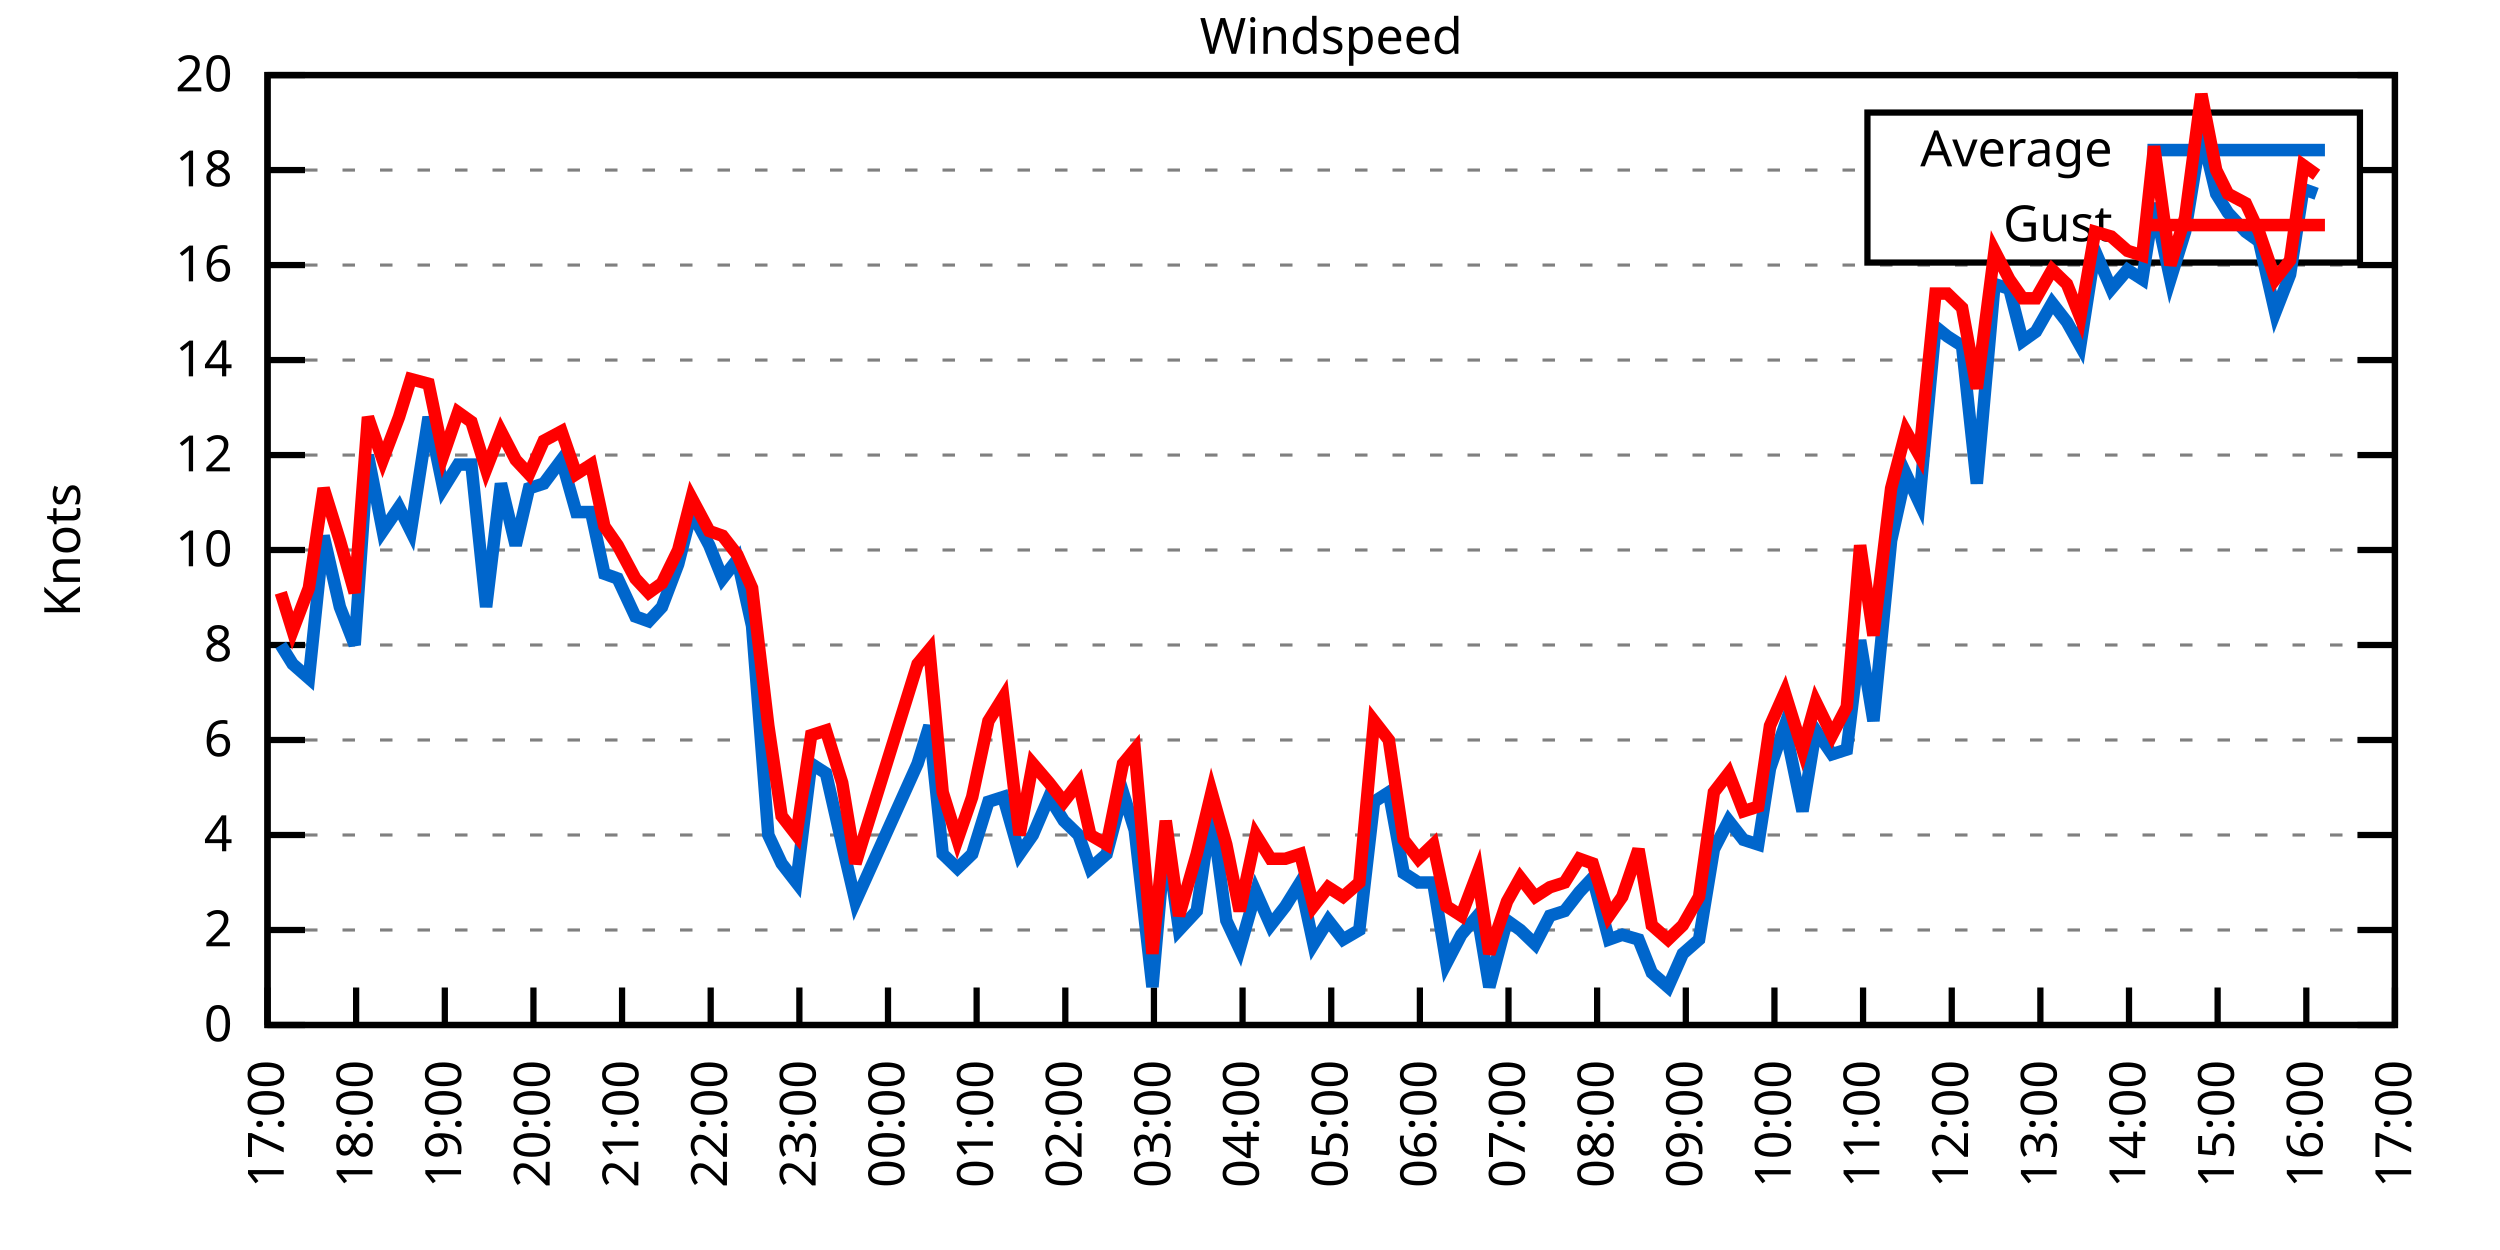
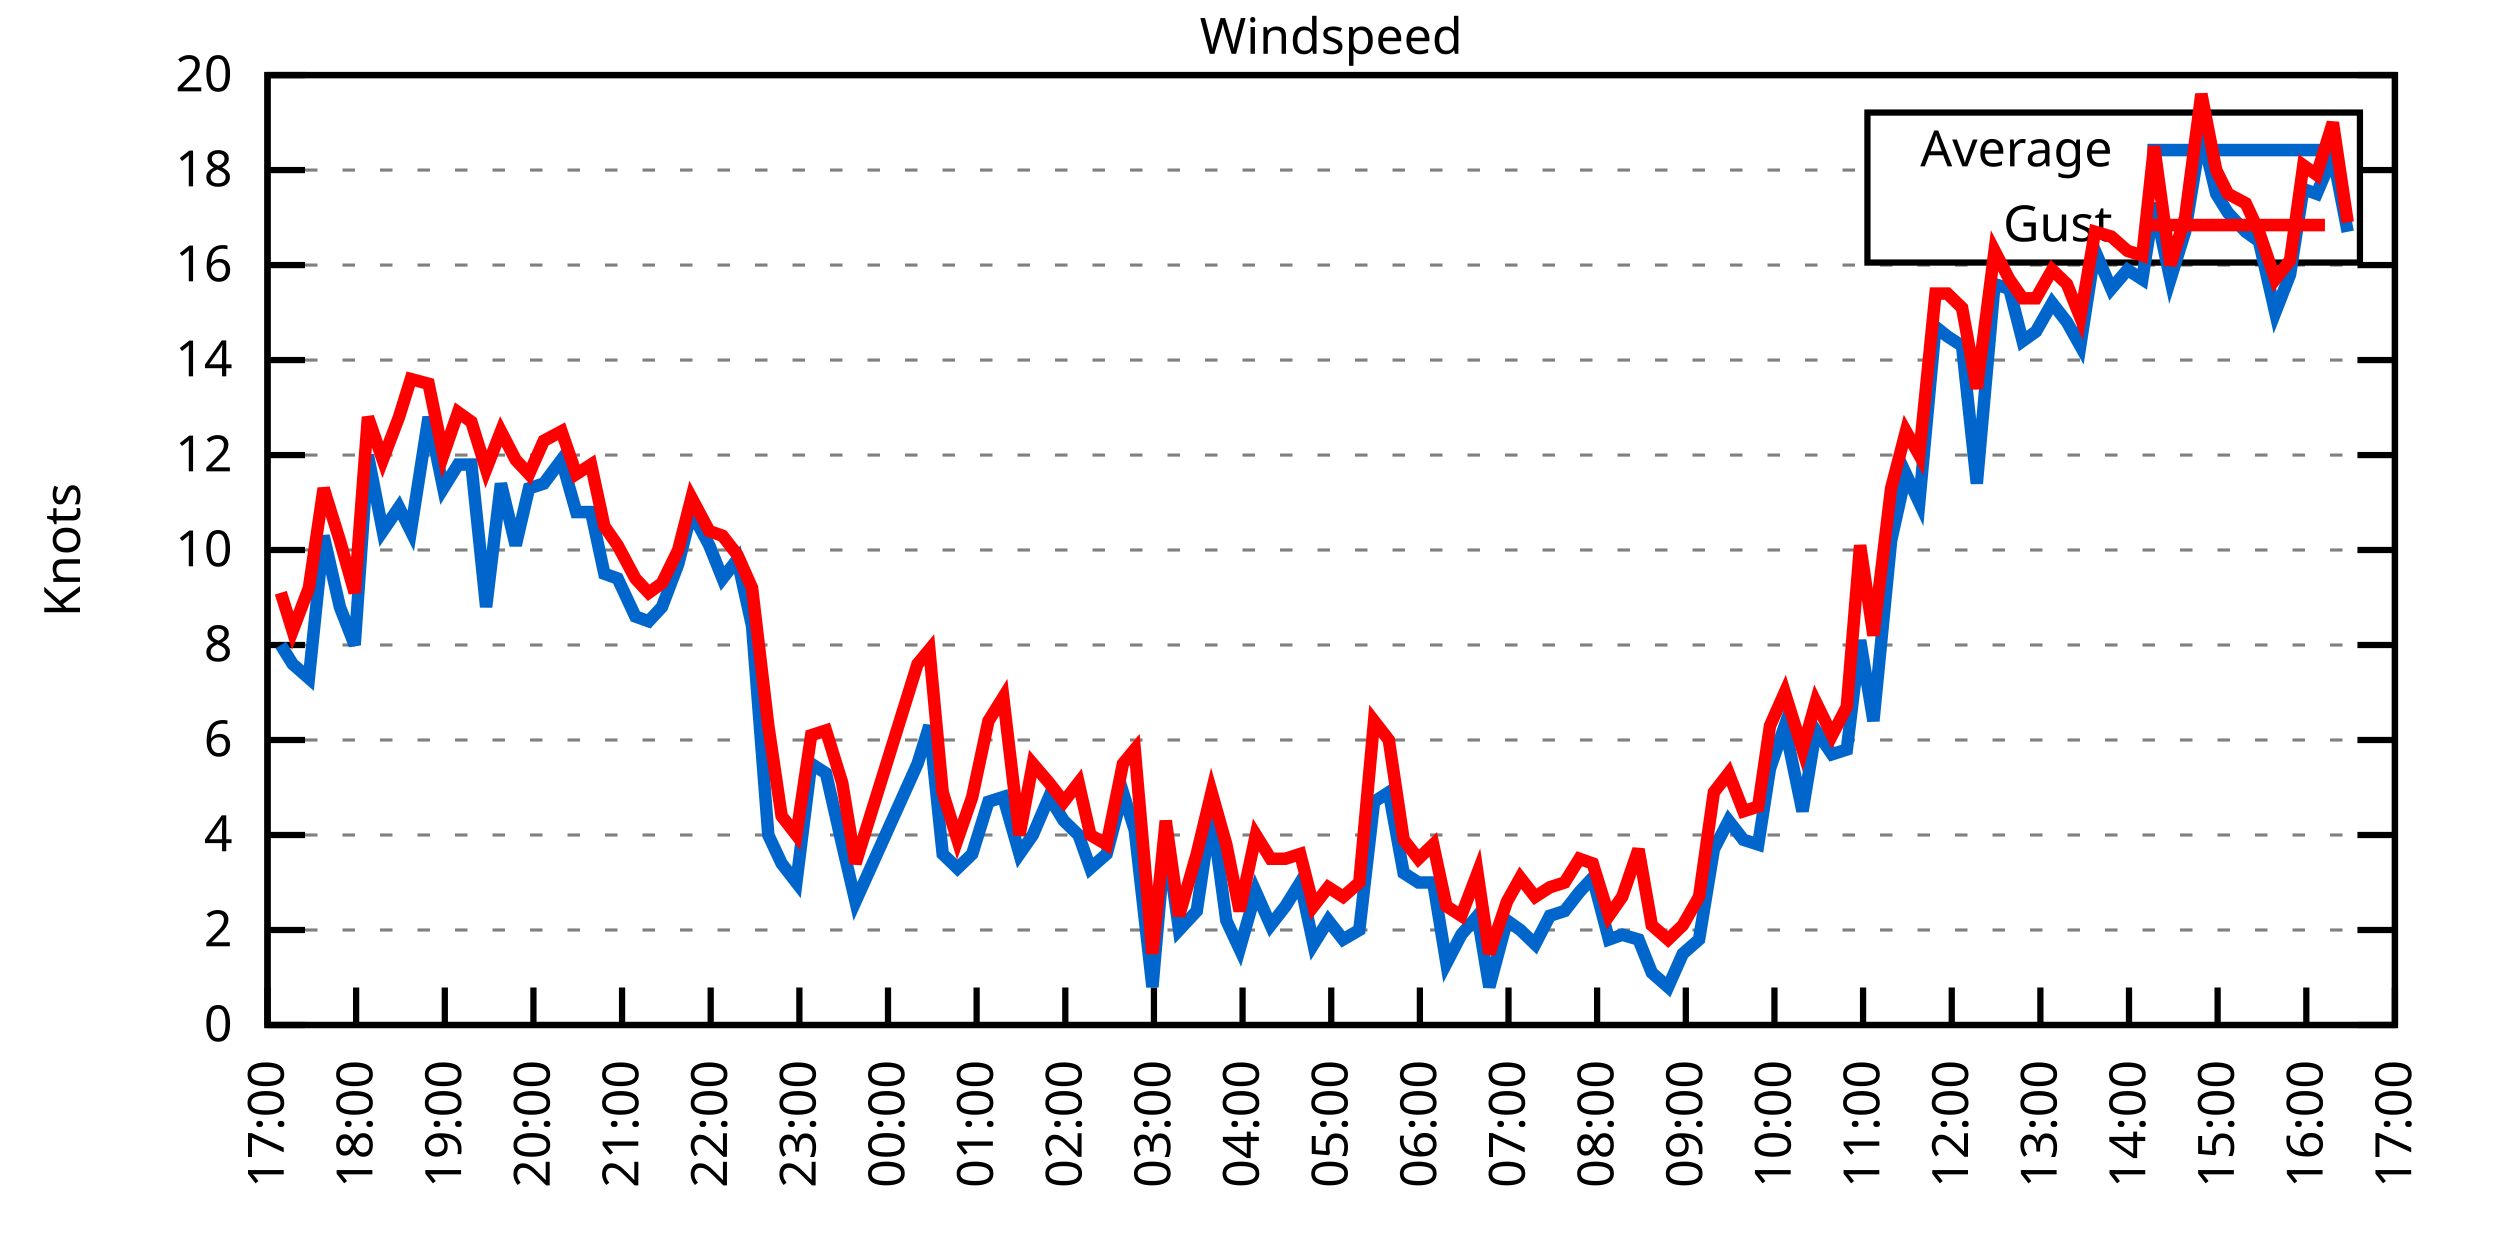
<svg xmlns="http://www.w3.org/2000/svg" xmlns:xlink="http://www.w3.org/1999/xlink" width="400" height="200" viewBox="0 0 400 200">
  <g id="gnuplot_canvas">
    <rect x="0" y="0" width="400" height="200" fill="none" />
    <defs>
      <circle id="gpDot" r="0.5" stroke-width="0.5" stroke="currentColor" />
      <path id="gpPt0" stroke-width="0.333" stroke="currentColor" d="M-1,0 h2 M0,-1 v2" />
      <path id="gpPt1" stroke-width="0.333" stroke="currentColor" d="M-1,-1 L1,1 M1,-1 L-1,1" />
      <path id="gpPt2" stroke-width="0.333" stroke="currentColor" d="M-1,0 L1,0 M0,-1 L0,1 M-1,-1 L1,1 M-1,1 L1,-1" />
      <rect id="gpPt3" stroke-width="0.333" stroke="currentColor" x="-1" y="-1" width="2" height="2" />
      <rect id="gpPt4" stroke-width="0.333" stroke="currentColor" fill="currentColor" x="-1" y="-1" width="2" height="2" />
      <circle id="gpPt5" stroke-width="0.333" stroke="currentColor" cx="0" cy="0" r="1" />
      <use xlink:href="#gpPt5" id="gpPt6" fill="currentColor" stroke="none" />
      <path id="gpPt7" stroke-width="0.333" stroke="currentColor" d="M0,-1.33 L-1.33,0.67 L1.33,0.67 z" />
      <use xlink:href="#gpPt7" id="gpPt8" fill="currentColor" stroke="none" />
      <use xlink:href="#gpPt7" id="gpPt9" stroke="currentColor" transform="rotate(180)" />
      <use xlink:href="#gpPt9" id="gpPt10" fill="currentColor" stroke="none" />
      <use xlink:href="#gpPt3" id="gpPt11" stroke="currentColor" transform="rotate(45)" />
      <use xlink:href="#gpPt11" id="gpPt12" fill="currentColor" stroke="none" />
      <path id="gpPt13" stroke-width="0.333" stroke="currentColor" d="M0,1.330 L1.265,0.411 L0.782,-1.067 L-0.782,-1.076 L-1.265,0.411 z" />
      <use xlink:href="#gpPt13" id="gpPt14" fill="currentColor" stroke="none" />
      <filter id="textbox" filterUnits="objectBoundingBox" x="0" y="0" height="1" width="1">
        <feFlood flood-color="white" flood-opacity="1" result="bgnd" />
        <feComposite in="SourceGraphic" in2="bgnd" operator="atop" />
      </filter>
      <filter id="greybox" filterUnits="objectBoundingBox" x="0" y="0" height="1" width="1">
        <feFlood flood-color="lightgrey" flood-opacity="1" result="grey" />
        <feComposite in="SourceGraphic" in2="grey" operator="atop" />
      </filter>
    </defs>
    <g fill="none" color="white" stroke="currentColor" stroke-width="1.00" stroke-linecap="butt" stroke-linejoin="miter">
</g>
    <g fill="none" color="black" stroke="currentColor" stroke-width="1.00" stroke-linecap="butt" stroke-linejoin="miter">
      <g stroke="none" shape-rendering="crispEdges">
        <polygon fill="rgb(255, 255, 255)" points="42.80,164.00 383.18,164.00 383.18,12.02 42.80,12.02 " />
      </g>
    </g>
    <g fill="none" color="black" stroke="currentColor" stroke-width="1.00" stroke-linecap="butt" stroke-linejoin="miter">
</g>
    <g fill="none" color="black" stroke="black" stroke-width="0.50" stroke-linecap="butt" stroke-linejoin="miter">
</g>
    <g fill="none" color="gray" stroke="currentColor" stroke-width="0.50" stroke-linecap="butt" stroke-linejoin="miter">
      <path stroke="gray" stroke-dasharray="2,4" class="gridline" d="M42.80,164.00 L383.19,164.00  " />
    </g>
    <g fill="none" color="gray" stroke="gray" stroke-width="1.00" stroke-linecap="butt" stroke-linejoin="miter">
</g>
    <g fill="none" color="black" stroke="currentColor" stroke-width="1.00" stroke-linecap="butt" stroke-linejoin="miter">
      <path stroke="black" d="M42.80,164.00 L48.80,164.00 M383.19,164.00 L377.19,164.00  " />
      <g transform="translate(37.20,166.60)" stroke="none" fill="black" font-family="Sans" font-size="8.00" text-anchor="end">
        <text>
          <tspan font-family="Sans"> 0</tspan>
        </text>
      </g>
    </g>
    <g fill="none" color="black" stroke="currentColor" stroke-width="1.00" stroke-linecap="butt" stroke-linejoin="miter">
</g>
    <g fill="none" color="black" stroke="black" stroke-width="0.50" stroke-linecap="butt" stroke-linejoin="miter">
</g>
    <g fill="none" color="gray" stroke="currentColor" stroke-width="0.50" stroke-linecap="butt" stroke-linejoin="miter">
      <path stroke="gray" stroke-dasharray="2,4" class="gridline" d="M42.80,148.80 L383.19,148.80  " />
    </g>
    <g fill="none" color="gray" stroke="gray" stroke-width="1.00" stroke-linecap="butt" stroke-linejoin="miter">
</g>
    <g fill="none" color="black" stroke="currentColor" stroke-width="1.00" stroke-linecap="butt" stroke-linejoin="miter">
      <path stroke="black" d="M42.80,148.80 L48.80,148.80 M383.19,148.80 L377.19,148.80  " />
      <g transform="translate(37.20,151.40)" stroke="none" fill="black" font-family="Sans" font-size="8.00" text-anchor="end">
        <text>
          <tspan font-family="Sans"> 2</tspan>
        </text>
      </g>
    </g>
    <g fill="none" color="black" stroke="currentColor" stroke-width="1.00" stroke-linecap="butt" stroke-linejoin="miter">
</g>
    <g fill="none" color="black" stroke="black" stroke-width="0.50" stroke-linecap="butt" stroke-linejoin="miter">
</g>
    <g fill="none" color="gray" stroke="currentColor" stroke-width="0.50" stroke-linecap="butt" stroke-linejoin="miter">
      <path stroke="gray" stroke-dasharray="2,4" class="gridline" d="M42.80,133.60 L383.19,133.60  " />
    </g>
    <g fill="none" color="gray" stroke="gray" stroke-width="1.00" stroke-linecap="butt" stroke-linejoin="miter">
</g>
    <g fill="none" color="black" stroke="currentColor" stroke-width="1.00" stroke-linecap="butt" stroke-linejoin="miter">
      <path stroke="black" d="M42.80,133.60 L48.80,133.60 M383.19,133.60 L377.19,133.60  " />
      <g transform="translate(37.20,136.20)" stroke="none" fill="black" font-family="Sans" font-size="8.00" text-anchor="end">
        <text>
          <tspan font-family="Sans"> 4</tspan>
        </text>
      </g>
    </g>
    <g fill="none" color="black" stroke="currentColor" stroke-width="1.00" stroke-linecap="butt" stroke-linejoin="miter">
</g>
    <g fill="none" color="black" stroke="black" stroke-width="0.50" stroke-linecap="butt" stroke-linejoin="miter">
</g>
    <g fill="none" color="gray" stroke="currentColor" stroke-width="0.50" stroke-linecap="butt" stroke-linejoin="miter">
      <path stroke="gray" stroke-dasharray="2,4" class="gridline" d="M42.80,118.40 L383.19,118.40  " />
    </g>
    <g fill="none" color="gray" stroke="gray" stroke-width="1.00" stroke-linecap="butt" stroke-linejoin="miter">
</g>
    <g fill="none" color="black" stroke="currentColor" stroke-width="1.00" stroke-linecap="butt" stroke-linejoin="miter">
      <path stroke="black" d="M42.80,118.40 L48.80,118.40 M383.19,118.40 L377.19,118.40  " />
      <g transform="translate(37.20,121.00)" stroke="none" fill="black" font-family="Sans" font-size="8.00" text-anchor="end">
        <text>
          <tspan font-family="Sans"> 6</tspan>
        </text>
      </g>
    </g>
    <g fill="none" color="black" stroke="currentColor" stroke-width="1.00" stroke-linecap="butt" stroke-linejoin="miter">
</g>
    <g fill="none" color="black" stroke="black" stroke-width="0.50" stroke-linecap="butt" stroke-linejoin="miter">
</g>
    <g fill="none" color="gray" stroke="currentColor" stroke-width="0.50" stroke-linecap="butt" stroke-linejoin="miter">
      <path stroke="gray" stroke-dasharray="2,4" class="gridline" d="M42.80,103.20 L383.19,103.20  " />
    </g>
    <g fill="none" color="gray" stroke="gray" stroke-width="1.00" stroke-linecap="butt" stroke-linejoin="miter">
</g>
    <g fill="none" color="black" stroke="currentColor" stroke-width="1.00" stroke-linecap="butt" stroke-linejoin="miter">
      <path stroke="black" d="M42.80,103.20 L48.80,103.20 M383.19,103.20 L377.19,103.20  " />
      <g transform="translate(37.20,105.80)" stroke="none" fill="black" font-family="Sans" font-size="8.00" text-anchor="end">
        <text>
          <tspan font-family="Sans"> 8</tspan>
        </text>
      </g>
    </g>
    <g fill="none" color="black" stroke="currentColor" stroke-width="1.00" stroke-linecap="butt" stroke-linejoin="miter">
</g>
    <g fill="none" color="black" stroke="black" stroke-width="0.50" stroke-linecap="butt" stroke-linejoin="miter">
</g>
    <g fill="none" color="gray" stroke="currentColor" stroke-width="0.50" stroke-linecap="butt" stroke-linejoin="miter">
      <path stroke="gray" stroke-dasharray="2,4" class="gridline" d="M42.80,88.00 L383.19,88.00  " />
    </g>
    <g fill="none" color="gray" stroke="gray" stroke-width="1.00" stroke-linecap="butt" stroke-linejoin="miter">
</g>
    <g fill="none" color="black" stroke="currentColor" stroke-width="1.00" stroke-linecap="butt" stroke-linejoin="miter">
      <path stroke="black" d="M42.80,88.00 L48.80,88.00 M383.19,88.00 L377.19,88.00  " />
      <g transform="translate(37.20,90.60)" stroke="none" fill="black" font-family="Sans" font-size="8.00" text-anchor="end">
        <text>
          <tspan font-family="Sans"> 10</tspan>
        </text>
      </g>
    </g>
    <g fill="none" color="black" stroke="currentColor" stroke-width="1.00" stroke-linecap="butt" stroke-linejoin="miter">
</g>
    <g fill="none" color="black" stroke="black" stroke-width="0.50" stroke-linecap="butt" stroke-linejoin="miter">
</g>
    <g fill="none" color="gray" stroke="currentColor" stroke-width="0.50" stroke-linecap="butt" stroke-linejoin="miter">
      <path stroke="gray" stroke-dasharray="2,4" class="gridline" d="M42.80,72.81 L383.19,72.81  " />
    </g>
    <g fill="none" color="gray" stroke="gray" stroke-width="1.00" stroke-linecap="butt" stroke-linejoin="miter">
</g>
    <g fill="none" color="black" stroke="currentColor" stroke-width="1.00" stroke-linecap="butt" stroke-linejoin="miter">
      <path stroke="black" d="M42.80,72.81 L48.80,72.81 M383.19,72.81 L377.19,72.81  " />
      <g transform="translate(37.20,75.41)" stroke="none" fill="black" font-family="Sans" font-size="8.00" text-anchor="end">
        <text>
          <tspan font-family="Sans"> 12</tspan>
        </text>
      </g>
    </g>
    <g fill="none" color="black" stroke="currentColor" stroke-width="1.00" stroke-linecap="butt" stroke-linejoin="miter">
</g>
    <g fill="none" color="black" stroke="black" stroke-width="0.50" stroke-linecap="butt" stroke-linejoin="miter">
</g>
    <g fill="none" color="gray" stroke="currentColor" stroke-width="0.50" stroke-linecap="butt" stroke-linejoin="miter">
      <path stroke="gray" stroke-dasharray="2,4" class="gridline" d="M42.80,57.61 L383.19,57.61  " />
    </g>
    <g fill="none" color="gray" stroke="gray" stroke-width="1.00" stroke-linecap="butt" stroke-linejoin="miter">
</g>
    <g fill="none" color="black" stroke="currentColor" stroke-width="1.00" stroke-linecap="butt" stroke-linejoin="miter">
      <path stroke="black" d="M42.80,57.61 L48.80,57.61 M383.19,57.61 L377.19,57.61  " />
      <g transform="translate(37.20,60.21)" stroke="none" fill="black" font-family="Sans" font-size="8.00" text-anchor="end">
        <text>
          <tspan font-family="Sans"> 14</tspan>
        </text>
      </g>
    </g>
    <g fill="none" color="black" stroke="currentColor" stroke-width="1.00" stroke-linecap="butt" stroke-linejoin="miter">
</g>
    <g fill="none" color="black" stroke="black" stroke-width="0.50" stroke-linecap="butt" stroke-linejoin="miter">
</g>
    <g fill="none" color="gray" stroke="currentColor" stroke-width="0.50" stroke-linecap="butt" stroke-linejoin="miter">
      <path stroke="gray" stroke-dasharray="2,4" class="gridline" d="M42.80,42.41 L383.19,42.41  " />
    </g>
    <g fill="none" color="gray" stroke="gray" stroke-width="1.00" stroke-linecap="butt" stroke-linejoin="miter">
</g>
    <g fill="none" color="black" stroke="currentColor" stroke-width="1.00" stroke-linecap="butt" stroke-linejoin="miter">
      <path stroke="black" d="M42.80,42.41 L48.80,42.41 M383.19,42.41 L377.19,42.41  " />
      <g transform="translate(37.20,45.01)" stroke="none" fill="black" font-family="Sans" font-size="8.00" text-anchor="end">
        <text>
          <tspan font-family="Sans"> 16</tspan>
        </text>
      </g>
    </g>
    <g fill="none" color="black" stroke="currentColor" stroke-width="1.00" stroke-linecap="butt" stroke-linejoin="miter">
</g>
    <g fill="none" color="black" stroke="black" stroke-width="0.50" stroke-linecap="butt" stroke-linejoin="miter">
</g>
    <g fill="none" color="gray" stroke="currentColor" stroke-width="0.50" stroke-linecap="butt" stroke-linejoin="miter">
      <path stroke="gray" stroke-dasharray="2,4" class="gridline" d="M42.80,27.21 L298.79,27.21 M377.59,27.21 L383.19,27.21  " />
    </g>
    <g fill="none" color="gray" stroke="gray" stroke-width="1.00" stroke-linecap="butt" stroke-linejoin="miter">
</g>
    <g fill="none" color="black" stroke="currentColor" stroke-width="1.00" stroke-linecap="butt" stroke-linejoin="miter">
      <path stroke="black" d="M42.80,27.21 L48.80,27.21 M383.19,27.21 L377.19,27.21  " />
      <g transform="translate(37.20,29.81)" stroke="none" fill="black" font-family="Sans" font-size="8.00" text-anchor="end">
        <text>
          <tspan font-family="Sans"> 18</tspan>
        </text>
      </g>
    </g>
    <g fill="none" color="black" stroke="currentColor" stroke-width="1.00" stroke-linecap="butt" stroke-linejoin="miter">
</g>
    <g fill="none" color="black" stroke="black" stroke-width="0.50" stroke-linecap="butt" stroke-linejoin="miter">
</g>
    <g fill="none" color="gray" stroke="currentColor" stroke-width="0.50" stroke-linecap="butt" stroke-linejoin="miter">
      <path stroke="gray" stroke-dasharray="2,4" class="gridline" d="M42.80,12.01 L383.19,12.01  " />
    </g>
    <g fill="none" color="gray" stroke="gray" stroke-width="1.00" stroke-linecap="butt" stroke-linejoin="miter">
</g>
    <g fill="none" color="black" stroke="currentColor" stroke-width="1.00" stroke-linecap="butt" stroke-linejoin="miter">
      <path stroke="black" d="M42.80,12.01 L48.80,12.01 M383.19,12.01 L377.19,12.01  " />
      <g transform="translate(37.20,14.61)" stroke="none" fill="black" font-family="Sans" font-size="8.00" text-anchor="end">
        <text>
          <tspan font-family="Sans"> 20</tspan>
        </text>
      </g>
    </g>
    <g fill="none" color="black" stroke="currentColor" stroke-width="1.00" stroke-linecap="butt" stroke-linejoin="miter">
      <path stroke="black" d="M42.80,164.00 L42.80,158.00  " />
      <g transform="translate(45.40,169.60) rotate(270.00)" stroke="none" fill="black" font-family="Sans" font-size="8.00" text-anchor="end">
        <text>
          <tspan font-family="Sans">17:00</tspan>
        </text>
      </g>
    </g>
    <g fill="none" color="black" stroke="currentColor" stroke-width="1.00" stroke-linecap="butt" stroke-linejoin="miter">
      <path stroke="black" d="M56.98,164.00 L56.98,158.00  " />
      <g transform="translate(59.58,169.60) rotate(270.00)" stroke="none" fill="black" font-family="Sans" font-size="8.00" text-anchor="end">
        <text>
          <tspan font-family="Sans">18:00</tspan>
        </text>
      </g>
    </g>
    <g fill="none" color="black" stroke="currentColor" stroke-width="1.00" stroke-linecap="butt" stroke-linejoin="miter">
      <path stroke="black" d="M71.17,164.00 L71.17,158.00  " />
      <g transform="translate(73.77,169.60) rotate(270.00)" stroke="none" fill="black" font-family="Sans" font-size="8.00" text-anchor="end">
        <text>
          <tspan font-family="Sans">19:00</tspan>
        </text>
      </g>
    </g>
    <g fill="none" color="black" stroke="currentColor" stroke-width="1.00" stroke-linecap="butt" stroke-linejoin="miter">
      <path stroke="black" d="M85.35,164.00 L85.35,158.00  " />
      <g transform="translate(87.95,169.60) rotate(270.00)" stroke="none" fill="black" font-family="Sans" font-size="8.00" text-anchor="end">
        <text>
          <tspan font-family="Sans">20:00</tspan>
        </text>
      </g>
    </g>
    <g fill="none" color="black" stroke="currentColor" stroke-width="1.00" stroke-linecap="butt" stroke-linejoin="miter">
      <path stroke="black" d="M99.53,164.00 L99.53,158.00  " />
      <g transform="translate(102.13,169.60) rotate(270.00)" stroke="none" fill="black" font-family="Sans" font-size="8.00" text-anchor="end">
        <text>
          <tspan font-family="Sans">21:00</tspan>
        </text>
      </g>
    </g>
    <g fill="none" color="black" stroke="currentColor" stroke-width="1.00" stroke-linecap="butt" stroke-linejoin="miter">
      <path stroke="black" d="M113.71,164.00 L113.71,158.00  " />
      <g transform="translate(116.31,169.60) rotate(270.00)" stroke="none" fill="black" font-family="Sans" font-size="8.00" text-anchor="end">
        <text>
          <tspan font-family="Sans">22:00</tspan>
        </text>
      </g>
    </g>
    <g fill="none" color="black" stroke="currentColor" stroke-width="1.00" stroke-linecap="butt" stroke-linejoin="miter">
      <path stroke="black" d="M127.90,164.00 L127.90,158.00  " />
      <g transform="translate(130.50,169.60) rotate(270.00)" stroke="none" fill="black" font-family="Sans" font-size="8.00" text-anchor="end">
        <text>
          <tspan font-family="Sans">23:00</tspan>
        </text>
      </g>
    </g>
    <g fill="none" color="black" stroke="currentColor" stroke-width="1.00" stroke-linecap="butt" stroke-linejoin="miter">
      <path stroke="black" d="M142.08,164.00 L142.08,158.00  " />
      <g transform="translate(144.68,169.60) rotate(270.00)" stroke="none" fill="black" font-family="Sans" font-size="8.00" text-anchor="end">
        <text>
          <tspan font-family="Sans">00:00</tspan>
        </text>
      </g>
    </g>
    <g fill="none" color="black" stroke="currentColor" stroke-width="1.00" stroke-linecap="butt" stroke-linejoin="miter">
      <path stroke="black" d="M156.26,164.00 L156.26,158.00  " />
      <g transform="translate(158.86,169.60) rotate(270.00)" stroke="none" fill="black" font-family="Sans" font-size="8.00" text-anchor="end">
        <text>
          <tspan font-family="Sans">01:00</tspan>
        </text>
      </g>
    </g>
    <g fill="none" color="black" stroke="currentColor" stroke-width="1.00" stroke-linecap="butt" stroke-linejoin="miter">
      <path stroke="black" d="M170.45,164.00 L170.45,158.00  " />
      <g transform="translate(173.05,169.60) rotate(270.00)" stroke="none" fill="black" font-family="Sans" font-size="8.00" text-anchor="end">
        <text>
          <tspan font-family="Sans">02:00</tspan>
        </text>
      </g>
    </g>
    <g fill="none" color="black" stroke="currentColor" stroke-width="1.00" stroke-linecap="butt" stroke-linejoin="miter">
      <path stroke="black" d="M184.63,164.00 L184.63,158.00  " />
      <g transform="translate(187.23,169.60) rotate(270.00)" stroke="none" fill="black" font-family="Sans" font-size="8.00" text-anchor="end">
        <text>
          <tspan font-family="Sans">03:00</tspan>
        </text>
      </g>
    </g>
    <g fill="none" color="black" stroke="currentColor" stroke-width="1.00" stroke-linecap="butt" stroke-linejoin="miter">
      <path stroke="black" d="M198.81,164.00 L198.81,158.00  " />
      <g transform="translate(201.41,169.60) rotate(270.00)" stroke="none" fill="black" font-family="Sans" font-size="8.00" text-anchor="end">
        <text>
          <tspan font-family="Sans">04:00</tspan>
        </text>
      </g>
    </g>
    <g fill="none" color="black" stroke="currentColor" stroke-width="1.00" stroke-linecap="butt" stroke-linejoin="miter">
      <path stroke="black" d="M213.00,164.00 L213.00,158.00  " />
      <g transform="translate(215.60,169.60) rotate(270.00)" stroke="none" fill="black" font-family="Sans" font-size="8.00" text-anchor="end">
        <text>
          <tspan font-family="Sans">05:00</tspan>
        </text>
      </g>
    </g>
    <g fill="none" color="black" stroke="currentColor" stroke-width="1.00" stroke-linecap="butt" stroke-linejoin="miter">
      <path stroke="black" d="M227.18,164.00 L227.18,158.00  " />
      <g transform="translate(229.78,169.60) rotate(270.00)" stroke="none" fill="black" font-family="Sans" font-size="8.00" text-anchor="end">
        <text>
          <tspan font-family="Sans">06:00</tspan>
        </text>
      </g>
    </g>
    <g fill="none" color="black" stroke="currentColor" stroke-width="1.00" stroke-linecap="butt" stroke-linejoin="miter">
      <path stroke="black" d="M241.36,164.00 L241.36,158.00  " />
      <g transform="translate(243.96,169.60) rotate(270.00)" stroke="none" fill="black" font-family="Sans" font-size="8.00" text-anchor="end">
        <text>
          <tspan font-family="Sans">07:00</tspan>
        </text>
      </g>
    </g>
    <g fill="none" color="black" stroke="currentColor" stroke-width="1.00" stroke-linecap="butt" stroke-linejoin="miter">
      <path stroke="black" d="M255.54,164.00 L255.54,158.00  " />
      <g transform="translate(258.14,169.60) rotate(270.00)" stroke="none" fill="black" font-family="Sans" font-size="8.00" text-anchor="end">
        <text>
          <tspan font-family="Sans">08:00</tspan>
        </text>
      </g>
    </g>
    <g fill="none" color="black" stroke="currentColor" stroke-width="1.00" stroke-linecap="butt" stroke-linejoin="miter">
      <path stroke="black" d="M269.73,164.00 L269.73,158.00  " />
      <g transform="translate(272.33,169.60) rotate(270.00)" stroke="none" fill="black" font-family="Sans" font-size="8.00" text-anchor="end">
        <text>
          <tspan font-family="Sans">09:00</tspan>
        </text>
      </g>
    </g>
    <g fill="none" color="black" stroke="currentColor" stroke-width="1.00" stroke-linecap="butt" stroke-linejoin="miter">
      <path stroke="black" d="M283.91,164.00 L283.91,158.00  " />
      <g transform="translate(286.51,169.60) rotate(270.00)" stroke="none" fill="black" font-family="Sans" font-size="8.00" text-anchor="end">
        <text>
          <tspan font-family="Sans">10:00</tspan>
        </text>
      </g>
    </g>
    <g fill="none" color="black" stroke="currentColor" stroke-width="1.00" stroke-linecap="butt" stroke-linejoin="miter">
      <path stroke="black" d="M298.09,164.00 L298.09,158.00  " />
      <g transform="translate(300.69,169.60) rotate(270.00)" stroke="none" fill="black" font-family="Sans" font-size="8.00" text-anchor="end">
        <text>
          <tspan font-family="Sans">11:00</tspan>
        </text>
      </g>
    </g>
    <g fill="none" color="black" stroke="currentColor" stroke-width="1.00" stroke-linecap="butt" stroke-linejoin="miter">
      <path stroke="black" d="M312.28,164.00 L312.28,158.00  " />
      <g transform="translate(314.88,169.60) rotate(270.00)" stroke="none" fill="black" font-family="Sans" font-size="8.00" text-anchor="end">
        <text>
          <tspan font-family="Sans">12:00</tspan>
        </text>
      </g>
    </g>
    <g fill="none" color="black" stroke="currentColor" stroke-width="1.00" stroke-linecap="butt" stroke-linejoin="miter">
      <path stroke="black" d="M326.46,164.00 L326.46,158.00  " />
      <g transform="translate(329.06,169.60) rotate(270.00)" stroke="none" fill="black" font-family="Sans" font-size="8.00" text-anchor="end">
        <text>
          <tspan font-family="Sans">13:00</tspan>
        </text>
      </g>
    </g>
    <g fill="none" color="black" stroke="currentColor" stroke-width="1.00" stroke-linecap="butt" stroke-linejoin="miter">
      <path stroke="black" d="M340.64,164.00 L340.64,158.00  " />
      <g transform="translate(343.24,169.60) rotate(270.00)" stroke="none" fill="black" font-family="Sans" font-size="8.00" text-anchor="end">
        <text>
          <tspan font-family="Sans">14:00</tspan>
        </text>
      </g>
    </g>
    <g fill="none" color="black" stroke="currentColor" stroke-width="1.00" stroke-linecap="butt" stroke-linejoin="miter">
      <path stroke="black" d="M354.82,164.00 L354.82,158.00  " />
      <g transform="translate(357.42,169.60) rotate(270.00)" stroke="none" fill="black" font-family="Sans" font-size="8.00" text-anchor="end">
        <text>
          <tspan font-family="Sans">15:00</tspan>
        </text>
      </g>
    </g>
    <g fill="none" color="black" stroke="currentColor" stroke-width="1.00" stroke-linecap="butt" stroke-linejoin="miter">
      <path stroke="black" d="M369.01,164.00 L369.01,158.00  " />
      <g transform="translate(371.61,169.60) rotate(270.00)" stroke="none" fill="black" font-family="Sans" font-size="8.00" text-anchor="end">
        <text>
          <tspan font-family="Sans">16:00</tspan>
        </text>
      </g>
    </g>
    <g fill="none" color="black" stroke="currentColor" stroke-width="1.00" stroke-linecap="butt" stroke-linejoin="miter">
      <path stroke="black" d="M383.19,164.00 L383.19,158.00  " />
      <g transform="translate(385.79,169.60) rotate(270.00)" stroke="none" fill="black" font-family="Sans" font-size="8.00" text-anchor="end">
        <text>
          <tspan font-family="Sans">17:00</tspan>
        </text>
      </g>
    </g>
    <g fill="none" color="black" stroke="currentColor" stroke-width="1.00" stroke-linecap="butt" stroke-linejoin="miter">
</g>
    <g fill="none" color="black" stroke="currentColor" stroke-width="1.00" stroke-linecap="butt" stroke-linejoin="miter">
      <path stroke="black" d="M42.80,12.01 L42.80,164.00 L383.19,164.00 L383.19,12.01 L42.80,12.01 Z  " />
    </g>
    <g fill="none" color="black" stroke="currentColor" stroke-width="1.00" stroke-linecap="butt" stroke-linejoin="miter">
</g>
    <g fill="none" color="black" stroke="currentColor" stroke-width="1.00" stroke-linecap="butt" stroke-linejoin="miter">
      <path stroke="black" d="M298.79,42.01 L298.79,18.01 L377.59,18.01 L377.59,42.01 L298.79,42.01 Z  " />
    </g>
    <g id="Windspeed_plot_1">
      <g fill="none" color="white" stroke="black" stroke-width="2.00" stroke-linecap="butt" stroke-linejoin="miter">
</g>
      <g fill="none" color="black" stroke="currentColor" stroke-width="2.00" stroke-linecap="butt" stroke-linejoin="miter">
        <g transform="translate(337.99,26.61)" stroke="none" fill="black" font-family="Sans" font-size="8.00" text-anchor="end">
          <text>
            <tspan font-family="Sans">Average</tspan>
          </text>
        </g>
      </g>
      <g fill="none" color="black" stroke="currentColor" stroke-width="2.00" stroke-linecap="butt" stroke-linejoin="miter">
-         <path stroke="rgb(  0, 102, 204)" d="M343.59,24.01 L371.99,24.01 M44.93,103.20 L46.82,106.24 L49.42,108.52 L51.78,85.73 L54.38,97.12 L56.75,103.20   L58.87,72.81 L61.24,84.97 L63.84,81.17 L65.73,84.97 L68.57,66.73 L70.93,78.13 L73.29,74.33 L75.42,74.33   L77.78,97.12 L80.15,77.37 L82.51,87.25 L84.64,78.13 L87.00,77.37 L89.84,73.57 L92.20,81.93 L94.57,81.93   L96.70,91.80 L98.82,92.56 L101.66,98.64 L103.79,99.40 L105.91,97.12 L108.51,90.28 L110.64,81.93 L113.48,87.25   L115.61,92.56 L117.97,89.52 L120.33,100.16 L122.93,133.60 L125.06,138.16 L127.42,141.20 L129.79,122.20 L132.15,123.72   L134.75,135.12 L136.88,144.24 L146.81,122.20 L148.70,116.12 L150.83,136.64 L153.19,138.92 L155.55,136.64 L158.15,128.28   L160.52,127.52 L163.12,136.64 L165.25,133.60 L167.85,127.52 L170.21,131.32 L172.57,133.60 L174.46,138.92 L177.06,136.64   L179.67,126.76 L181.56,132.84 L184.39,157.92 L186.52,133.60 L188.65,148.80 L191.48,145.76 L193.85,129.80 L196.21,147.28   L198.34,151.84 L200.94,142.72 L203.30,148.04 L205.67,145.00 L208.03,141.20 L210.16,151.08 L212.52,147.28 L214.89,150.32   L217.49,148.80 L219.85,128.28 L222.21,126.76 L224.58,139.68 L226.94,141.20 L229.31,141.20 L231.43,154.12 L233.80,149.56   L236.40,146.52 L238.29,157.92 L241.12,147.28 L243.25,148.80 L245.62,151.08 L247.98,146.52 L250.34,145.76 L252.71,142.72   L254.83,140.44 L257.43,150.32 L259.56,149.56 L262.16,150.32 L264.29,155.64 L266.89,157.92 L269.25,152.60 L271.85,150.32   L274.22,135.88 L276.58,131.32 L278.95,134.36 L281.31,135.12 L283.20,122.96 L285.56,116.12 L288.40,129.80 L290.53,116.88   L293.13,120.68 L295.49,119.92 L297.62,102.44 L299.75,115.36 L302.58,86.49 L304.95,75.85 L307.08,80.41 L309.68,52.29   L311.57,53.81 L313.93,55.33 L316.29,77.37 L319.13,45.45 L321.49,46.21 L323.62,54.57 L325.75,53.05 L328.35,48.49   L330.71,51.53 L332.84,55.33 L335.20,40.13 L337.80,46.21 L340.40,43.17 L342.77,44.69 L344.66,32.53 L347.26,44.69   L349.62,37.09 L352.22,21.13 L354.59,31.01 L356.48,34.05 L359.32,37.09 L361.44,38.61 L364.04,50.01 L366.41,43.93   L368.53,30.25 L370.66,31.01  " />
+         <path stroke="rgb(  0, 102, 204)" d="M343.59,24.01 L371.99,24.01 M44.93,103.20 L46.82,106.24 L49.42,108.52 L51.78,85.73 L54.38,97.12 L56.75,103.20   L58.87,72.81 L61.24,84.97 L63.84,81.17 L65.73,84.97 L68.57,66.73 L70.93,78.13 L73.29,74.33 L75.42,74.33   L77.78,97.12 L80.15,77.37 L82.51,87.25 L84.64,78.13 L87.00,77.37 L89.84,73.57 L92.20,81.93 L94.57,81.93   L96.70,91.80 L98.82,92.56 L101.66,98.64 L103.79,99.40 L105.91,97.12 L108.51,90.28 L110.64,81.93 L113.48,87.25   L115.61,92.56 L117.97,89.52 L120.33,100.16 L122.93,133.60 L125.06,138.16 L127.42,141.20 L129.79,122.20 L132.15,123.72   L134.75,135.12 L136.88,144.24 L146.81,122.20 L148.70,116.12 L150.83,136.64 L153.19,138.92 L155.55,136.64 L158.15,128.28   L160.52,127.52 L163.12,136.64 L165.25,133.60 L167.85,127.52 L170.21,131.32 L172.57,133.60 L174.46,138.92 L177.06,136.64   L179.67,126.76 L181.56,132.84 L184.39,157.92 L186.52,133.60 L188.65,148.80 L191.48,145.76 L193.85,129.80 L196.21,147.28   L198.34,151.84 L200.94,142.72 L203.30,148.04 L205.67,145.00 L208.03,141.20 L210.16,151.08 L212.52,147.28 L214.89,150.32   L217.49,148.80 L219.85,128.28 L222.21,126.76 L224.58,139.68 L226.94,141.20 L229.31,141.20 L231.43,154.12 L233.80,149.56   L236.40,146.52 L238.29,157.92 L241.12,147.28 L243.25,148.80 L245.62,151.08 L247.98,146.52 L250.34,145.76 L252.71,142.72   L254.83,140.44 L257.43,150.32 L259.56,149.56 L262.16,150.32 L264.29,155.64 L266.89,157.92 L269.25,152.60 L271.85,150.32   L274.22,135.88 L276.58,131.32 L278.95,134.36 L281.31,135.12 L283.20,122.96 L285.56,116.12 L288.40,129.80 L290.53,116.88   L293.13,120.68 L295.49,119.92 L297.62,102.44 L299.75,115.36 L302.58,86.49 L304.95,75.85 L307.08,80.41 L309.68,52.29   L311.57,53.81 L313.93,55.33 L316.29,77.37 L319.13,45.45 L321.49,46.21 L323.62,54.57 L325.75,53.05 L328.35,48.49   L330.71,51.53 L332.84,55.33 L335.20,40.13 L337.80,46.21 L340.40,43.17 L342.77,44.69 L344.66,32.53 L347.26,44.69   L349.62,37.09 L352.22,21.13 L354.59,31.01 L356.48,34.05 L359.32,37.09 L361.44,38.61 L364.04,50.01 L366.41,43.93   L368.53,30.25 L370.66,31.01 L373.26,24.93 L375.63,37.09  " />
      </g>
    </g>
    <g id="Windspeed_plot_2">
      <g fill="none" color="black" stroke="currentColor" stroke-width="2.00" stroke-linecap="butt" stroke-linejoin="miter">
        <g transform="translate(337.99,38.61)" stroke="none" fill="black" font-family="Sans" font-size="8.00" text-anchor="end">
          <text>
            <tspan font-family="Sans">Gust</tspan>
          </text>
        </g>
      </g>
      <g fill="none" color="black" stroke="currentColor" stroke-width="2.00" stroke-linecap="butt" stroke-linejoin="miter">
-         <path stroke="rgb(255,   0,   0)" d="M343.59,36.01 L371.99,36.01 M44.93,94.84 L46.82,100.92 L49.42,94.08 L51.78,78.13 L54.38,86.49 L56.75,94.84   L58.87,66.73 L61.24,73.57 L63.84,66.73 L65.73,60.65 L68.57,61.41 L70.93,72.81 L73.29,65.97 L75.42,67.49   L77.78,75.09 L80.15,69.01 L82.51,73.57 L84.64,75.85 L87.00,70.53 L89.84,69.01 L92.20,75.85 L94.57,74.33   L96.70,84.21 L98.82,87.25 L101.66,92.56 L103.79,94.84 L105.91,93.32 L108.51,88.00 L110.64,79.65 L113.48,84.97   L115.61,85.73 L117.97,88.76 L120.33,94.08 L122.93,116.12 L125.06,130.56 L127.42,133.60 L129.79,117.64 L132.15,116.88   L134.75,125.24 L136.88,138.16 L146.81,106.24 L148.70,103.96 L150.83,126.76 L153.19,134.36 L155.55,127.52 L158.15,115.36   L160.52,111.56 L163.12,133.60 L165.25,122.20 L167.85,125.24 L170.21,128.28 L172.57,125.24 L174.46,133.60 L177.06,135.12   L179.67,122.20 L181.56,119.92 L184.39,152.60 L186.52,131.32 L188.65,146.52 L191.48,136.64 L193.85,126.76 L196.21,135.12   L198.34,145.76 L200.94,133.60 L203.30,137.40 L205.67,137.40 L208.03,136.64 L210.16,145.00 L212.52,141.96 L214.89,143.48   L217.49,141.20 L219.85,115.36 L222.21,118.40 L224.58,134.36 L226.94,137.40 L229.31,135.12 L231.43,145.00 L233.80,146.52   L236.40,139.68 L238.29,152.60 L241.12,144.24 L243.25,140.44 L245.62,143.48 L247.98,141.96 L250.34,141.20 L252.71,137.40   L254.83,138.16 L257.43,146.52 L259.56,143.48 L262.16,135.88 L264.29,148.04 L266.89,150.32 L269.25,148.04 L271.85,143.48   L274.22,126.76 L276.58,123.72 L278.95,129.80 L281.31,129.04 L283.20,116.12 L285.56,110.80 L288.40,119.92 L290.53,112.32   L293.13,117.64 L295.49,113.08 L297.62,87.25 L299.75,101.68 L302.58,78.13 L304.95,69.01 L307.08,72.81 L309.68,46.97   L311.57,46.97 L313.93,49.25 L316.29,62.17 L319.13,40.13 L321.49,44.69 L323.62,47.73 L325.75,47.73 L328.35,43.17   L330.71,45.45 L332.84,50.77 L335.20,37.09 L337.80,37.85 L340.40,40.13 L342.77,40.89 L344.66,23.41 L347.26,42.41   L349.62,34.81 L352.22,15.05 L354.59,27.21 L356.48,31.01 L359.32,32.53 L361.44,37.09 L364.04,44.69 L366.41,41.65   L368.53,26.45 L370.66,27.97  " />
+         <path stroke="rgb(255,   0,   0)" d="M343.59,36.01 L371.99,36.01 M44.93,94.84 L46.82,100.92 L49.42,94.08 L51.78,78.13 L54.38,86.49 L56.75,94.84   L58.87,66.73 L61.24,73.57 L63.84,66.73 L65.73,60.65 L68.57,61.41 L70.93,72.81 L73.29,65.97 L75.42,67.49   L77.78,75.09 L80.15,69.01 L82.51,73.57 L84.64,75.85 L87.00,70.53 L89.84,69.01 L92.20,75.85 L94.57,74.33   L96.70,84.21 L98.82,87.25 L101.66,92.56 L103.79,94.84 L105.91,93.32 L108.51,88.00 L110.64,79.65 L113.48,84.97   L115.61,85.73 L117.97,88.76 L120.33,94.08 L122.93,116.12 L125.06,130.56 L127.42,133.60 L129.79,117.64 L132.15,116.88   L134.75,125.24 L136.88,138.16 L146.81,106.24 L148.70,103.96 L150.83,126.76 L153.19,134.36 L155.55,127.52 L158.15,115.36   L160.52,111.56 L163.12,133.60 L165.25,122.20 L167.85,125.24 L170.21,128.28 L172.57,125.24 L174.46,133.60 L177.06,135.12   L179.67,122.20 L181.56,119.92 L184.39,152.60 L186.52,131.32 L188.65,146.52 L191.48,136.64 L193.85,126.76 L196.21,135.12   L198.34,145.76 L200.94,133.60 L203.30,137.40 L205.67,137.40 L208.03,136.64 L210.16,145.00 L212.52,141.96 L214.89,143.48   L217.49,141.20 L219.85,115.36 L222.21,118.40 L224.58,134.36 L226.94,137.40 L229.31,135.12 L231.43,145.00 L233.80,146.52   L236.40,139.68 L238.29,152.60 L241.12,144.24 L243.25,140.44 L245.62,143.48 L247.98,141.96 L250.34,141.20 L252.71,137.40   L254.83,138.16 L257.43,146.52 L259.56,143.48 L262.16,135.88 L264.29,148.04 L266.89,150.32 L269.25,148.04 L271.85,143.48   L274.22,126.76 L276.58,123.72 L278.95,129.80 L281.31,129.04 L283.20,116.12 L285.56,110.80 L288.40,119.92 L290.53,112.32   L293.13,117.64 L295.49,113.08 L297.62,87.25 L299.75,101.68 L302.58,78.13 L304.95,69.01 L307.08,72.81 L309.68,46.97   L311.57,46.97 L313.93,49.25 L316.29,62.17 L319.13,40.13 L321.49,44.69 L323.62,47.73 L325.75,47.73 L328.35,43.17   L330.71,45.45 L332.84,50.77 L335.20,37.09 L337.80,37.85 L340.40,40.13 L342.77,40.89 L344.66,23.41 L347.26,42.41   L349.62,34.81 L352.22,15.05 L354.59,27.21 L356.48,31.01 L359.32,32.53 L361.44,37.09 L364.04,44.69 L366.41,41.65   L368.53,26.45 L370.66,27.97 L373.26,19.61 L375.63,35.57  " />
      </g>
    </g>
    <g fill="none" color="black" stroke="currentColor" stroke-width="2.00" stroke-linecap="butt" stroke-linejoin="miter">
</g>
    <g fill="none" color="black" stroke="black" stroke-width="1.00" stroke-linecap="butt" stroke-linejoin="miter">
</g>
    <g fill="none" color="black" stroke="currentColor" stroke-width="1.00" stroke-linecap="butt" stroke-linejoin="miter">
      <path stroke="black" d="M42.80,12.01 L42.80,164.00 L383.19,164.00 L383.19,12.01 L42.80,12.01 Z  " />
      <g transform="translate(12.80,88.01) rotate(270.00)" stroke="none" fill="black" font-family="Sans" font-size="8.00" text-anchor="middle">
        <text>
          <tspan font-family="Sans">Knots</tspan>
        </text>
      </g>
    </g>
    <g fill="none" color="black" stroke="currentColor" stroke-width="1.00" stroke-linecap="butt" stroke-linejoin="miter">
</g>
    <g fill="none" color="black" stroke="currentColor" stroke-width="1.00" stroke-linecap="butt" stroke-linejoin="miter">
      <g transform="translate(212.99,8.61)" stroke="none" fill="black" font-family="Sans" font-size="8.00" text-anchor="middle">
        <text>
          <tspan font-family="Sans">Windspeed</tspan>
        </text>
      </g>
    </g>
    <g fill="none" color="black" stroke="currentColor" stroke-width="1.00" stroke-linecap="butt" stroke-linejoin="miter">
</g>
  </g>
</svg>
